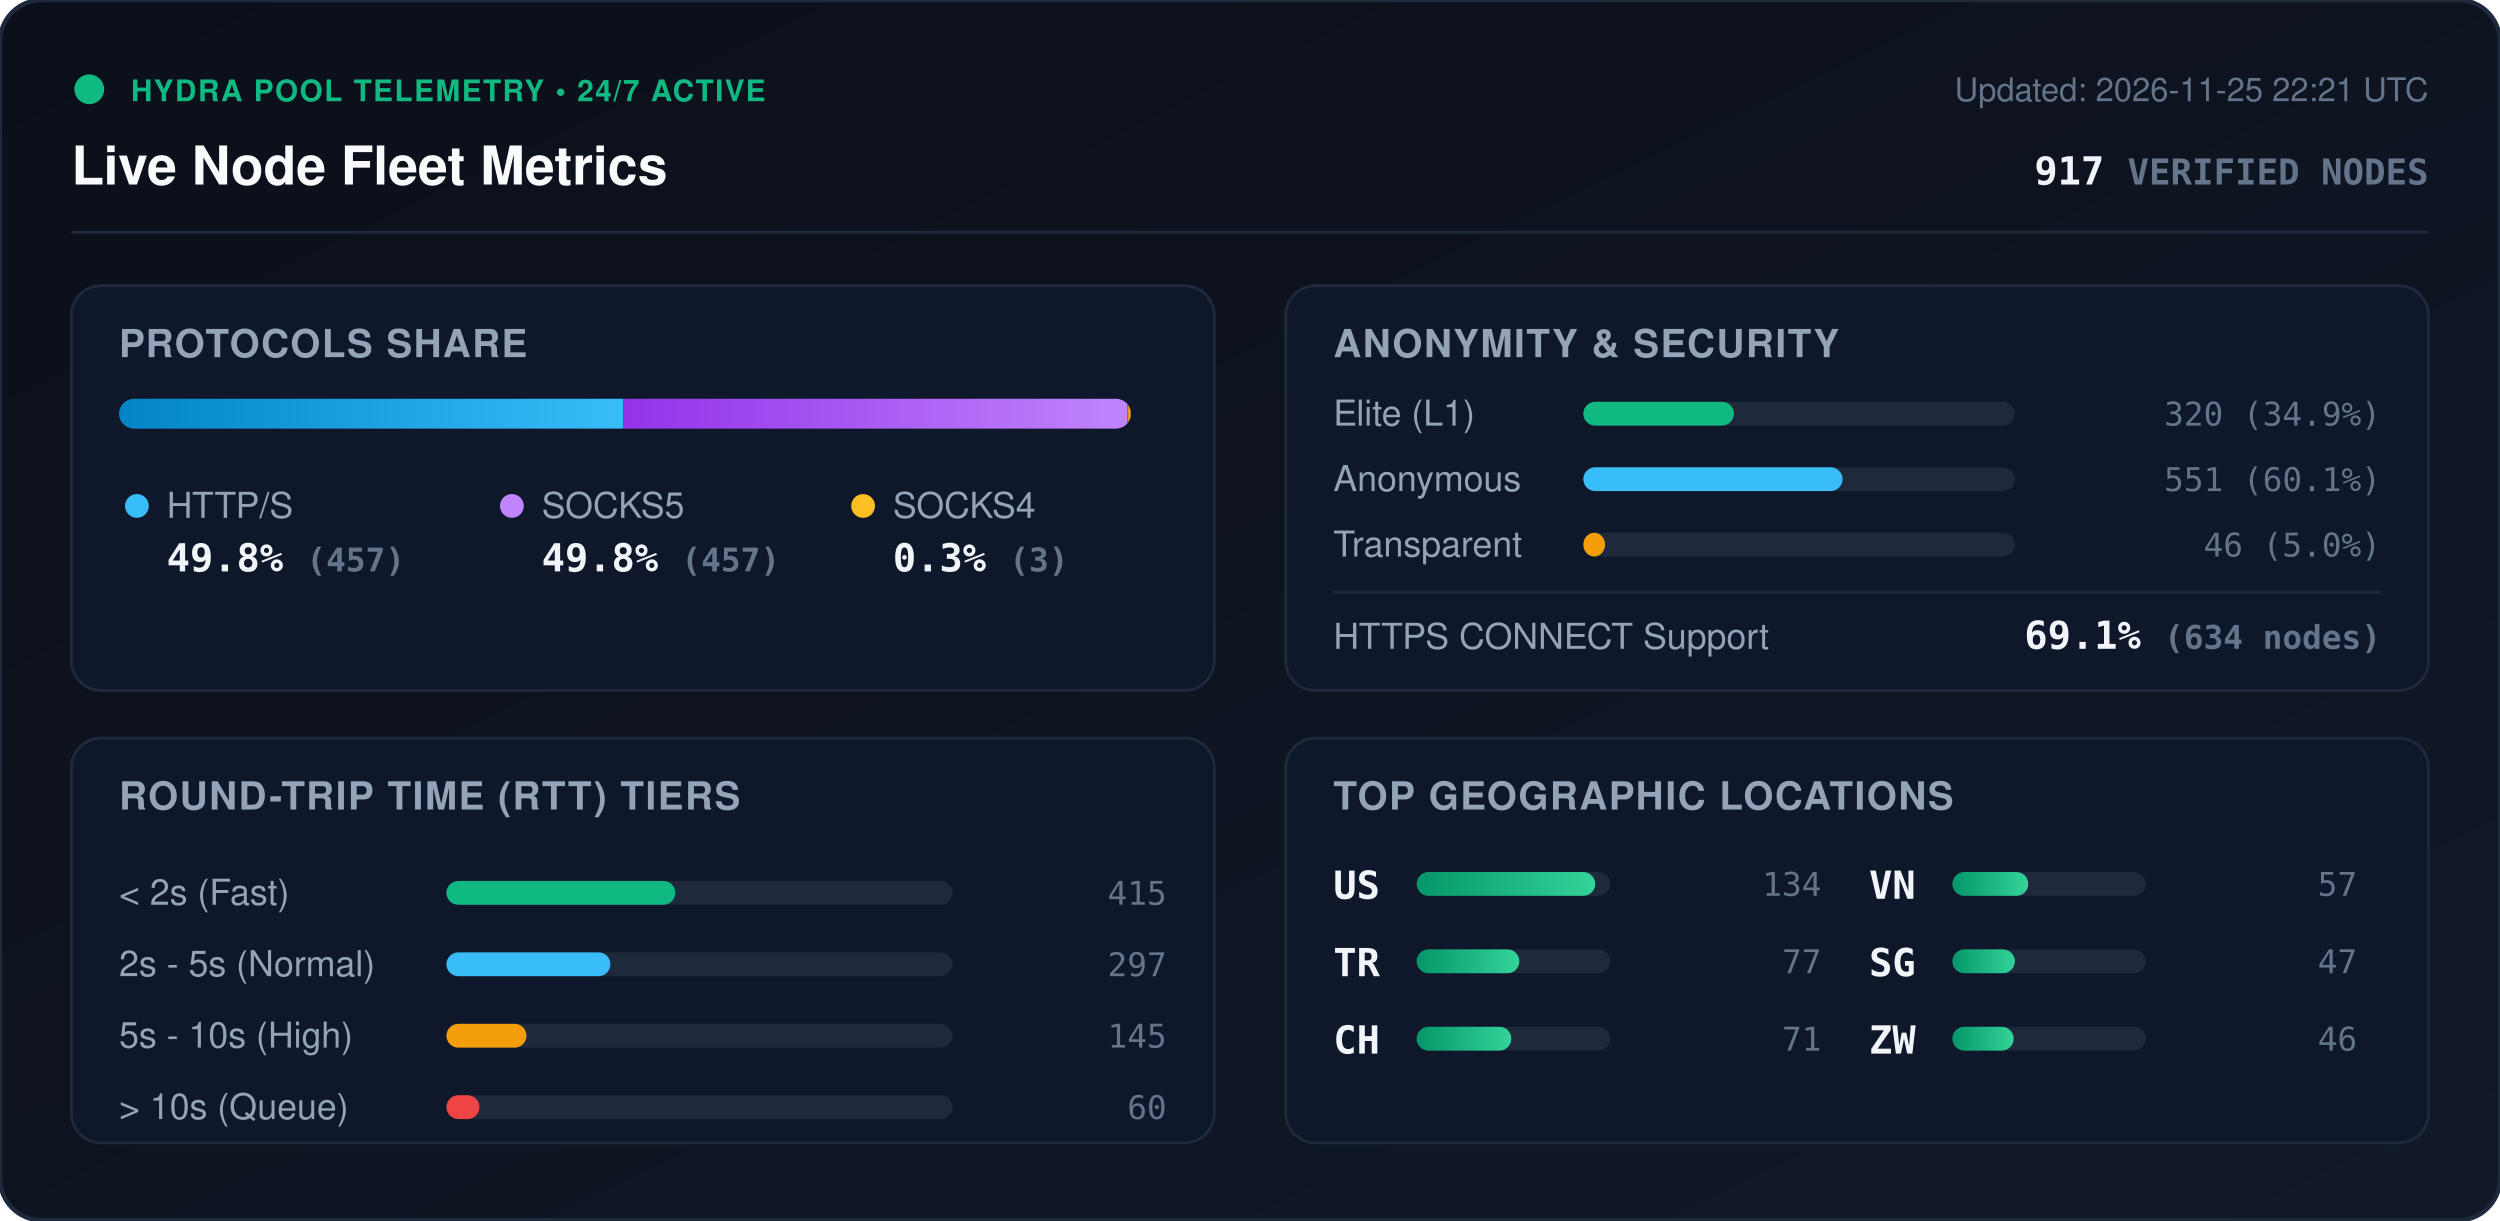
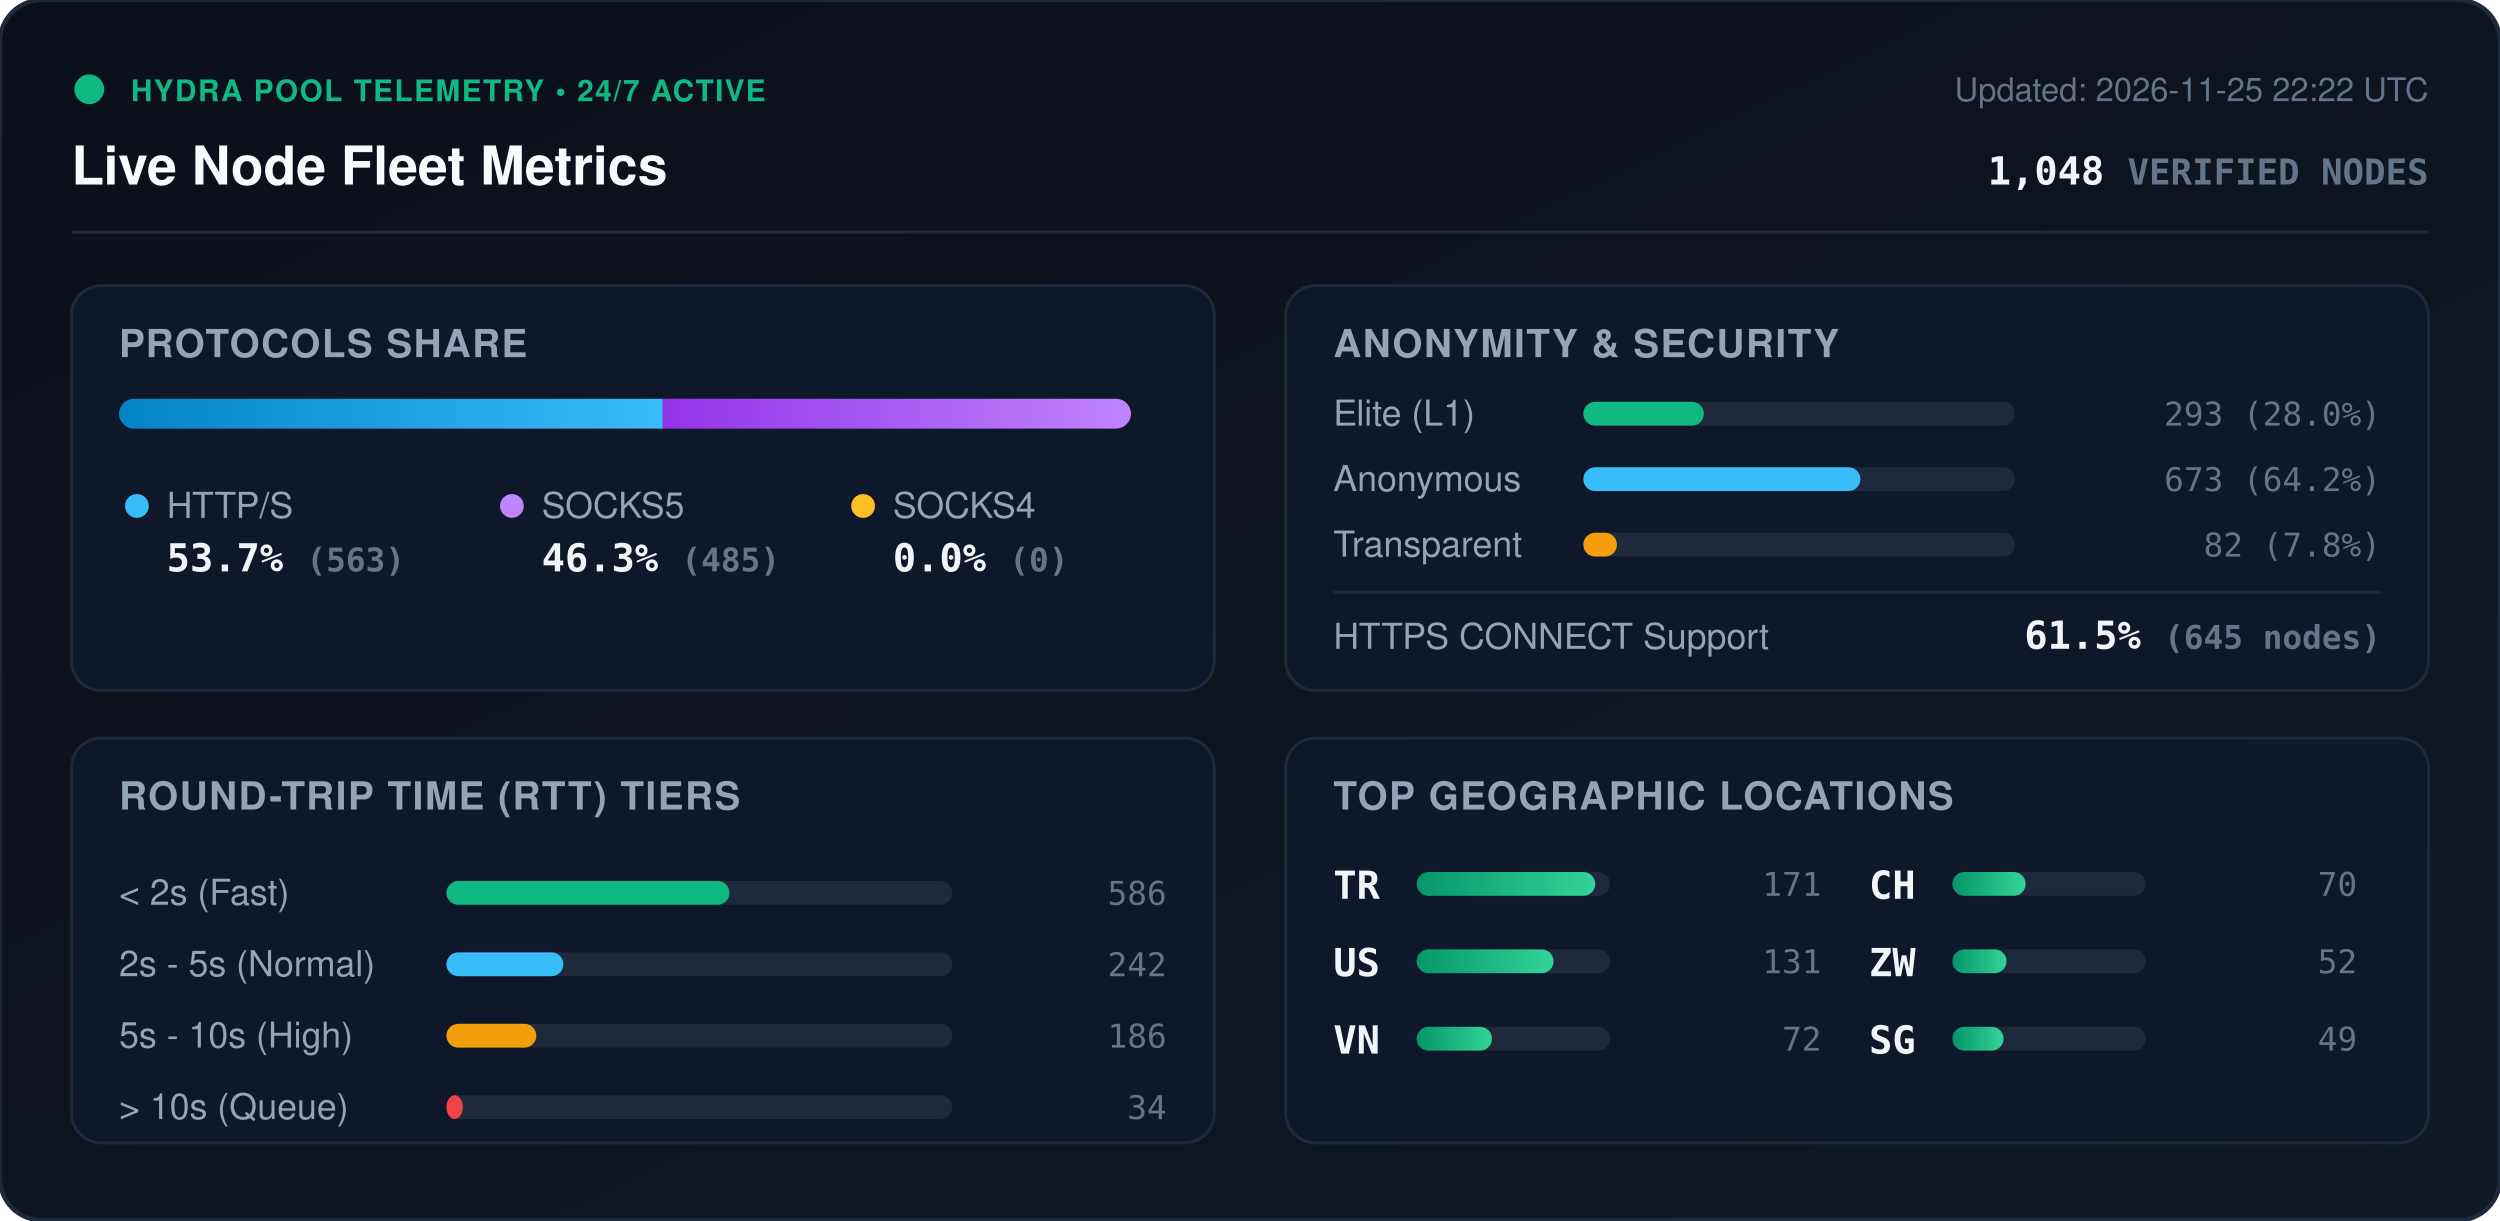
<svg xmlns="http://www.w3.org/2000/svg" viewBox="0 0 840 410" width="840" height="410" style="max-width: 100%; height: auto;">
  <defs>
    <linearGradient id="bg" x1="0%" y1="0%" x2="100%" y2="100%">
      <stop offset="0%" stop-color="#0b0f19" />
      <stop offset="100%" stop-color="#111827" />
    </linearGradient>
    <linearGradient id="bar-http" x1="0%" y1="0%" x2="100%" y2="0%">
      <stop offset="0%" stop-color="#0284c7" />
      <stop offset="100%" stop-color="#38bdf8" />
    </linearGradient>
    <linearGradient id="bar-socks5" x1="0%" y1="0%" x2="100%" y2="0%">
      <stop offset="0%" stop-color="#9333ea" />
      <stop offset="100%" stop-color="#c084fc" />
    </linearGradient>
    <linearGradient id="bar-socks4" x1="0%" y1="0%" x2="100%" y2="0%">
      <stop offset="0%" stop-color="#d97706" />
      <stop offset="100%" stop-color="#fbbf24" />
    </linearGradient>
    <linearGradient id="bar-green" x1="0%" y1="0%" x2="100%" y2="0%">
      <stop offset="0%" stop-color="#059669" />
      <stop offset="100%" stop-color="#34d399" />
    </linearGradient>
    <clipPath id="prog-track-clip">
      <rect width="340.0" height="10" rx="5" />
    </clipPath>
    <style>
      .title { font: 700 18px -apple-system, BlinkMacSystemFont, 'Segoe UI', Helvetica, Arial, sans-serif; fill: #f8fafc; }
      .sub { font: 500 11px -apple-system, BlinkMacSystemFont, 'Segoe UI', Helvetica, Arial, sans-serif; fill: #64748b; }
      .section-hdr { font: 600 13px -apple-system, BlinkMacSystemFont, 'Segoe UI', Helvetica, Arial, sans-serif; fill: #94a3b8; letter-spacing: 0.5px; }
      .metric-val { font: 700 13px -apple-system, BlinkMacSystemFont, 'Segoe UI', Helvetica, Arial, sans-serif; fill: #f1f5f9; }
      .metric-lbl { font: 500 12px -apple-system, BlinkMacSystemFont, 'Segoe UI', Helvetica, Arial, sans-serif; fill: #94a3b8; }
      .badge-txt { font: 700 10px -apple-system, BlinkMacSystemFont, 'Segoe UI', Helvetica, Arial, sans-serif; fill: #10b981; letter-spacing: 0.5px; }
      .mono { font-family: ui-monospace, SFMono-Regular, Menlo, Monaco, Consolas, monospace; }
      .pulse { animation: beacon 2s infinite ease-in-out; }
      @keyframes beacon { 0%, 100% { opacity: 1; } 50% { opacity: 0.35; } }
    </style>
  </defs>
  <rect width="840" height="410" rx="14" fill="url(#bg)" stroke="#1e293b" stroke-width="1.5" />
  <g transform="translate(24, 24)">
    <circle cx="6" cy="6" r="5" fill="#10b981" class="pulse" />
    <text x="20" y="10" class="badge-txt">HYDRA POOL TELEMETRY • 24/7 ACTIVE</text>
    <text x="0" y="38" class="title">Live Node Fleet Metrics</text>
-     <text x="792" y="10" text-anchor="end" class="sub">Updated: 2026-11-25 22:21 UTC</text>
-     <text x="792" y="38" text-anchor="end" class="metric-val mono" fill="#38bdf8">917 <tspan font-size="12" fill="#64748b">VERIFIED NODES</tspan>
+     <text x="792" y="10" text-anchor="end" class="sub">Updated: 2026-11-25 22:22 UTC</text>
+     <text x="792" y="38" text-anchor="end" class="metric-val mono" fill="#38bdf8">1,048 <tspan font-size="12" fill="#64748b">VERIFIED NODES</tspan>
    </text>
  </g>
  <line x1="24" y1="78" x2="816" y2="78" stroke="#1e293b" stroke-width="1" />
  <g transform="translate(24, 96)">
    <rect width="384" height="136" rx="10" fill="#0f172a" stroke="#1e293b" />
    <text x="16" y="24" class="section-hdr">PROTOCOLS SHARE</text>
    <g transform="translate(16, 38)">
      <rect width="340.0" height="10" rx="5" fill="#1e293b" />
      <g clip-path="url(#prog-track-clip)">
-         <rect x="0" width="169.4" height="10" fill="url(#bar-http)" />
-         <rect x="169.4" width="169.4" height="10" fill="url(#bar-socks5)" />
-         <rect x="338.8" width="1.1" height="10" fill="url(#bar-socks4)" />
+         <rect x="0" width="182.7" height="10" fill="url(#bar-http)" />
+         <rect x="182.7" width="157.3" height="10" fill="url(#bar-socks5)" />
+         <rect x="340.0" width="0.0" height="10" fill="url(#bar-socks4)" />
      </g>
    </g>
    <g transform="translate(16, 68)">
      <circle cx="6" cy="6" r="4" fill="#38bdf8" />
      <text x="16" y="10" class="metric-lbl">HTTP/S</text>
-       <text x="16" y="28" class="metric-val mono">49.8% <tspan font-size="11" fill="#64748b">(457)</tspan>
+       <text x="16" y="28" class="metric-val mono">53.7% <tspan font-size="11" fill="#64748b">(563)</tspan>
      </text>
      <circle cx="132" cy="6" r="4" fill="#c084fc" />
      <text x="142" y="10" class="metric-lbl">SOCKS5</text>
-       <text x="142" y="28" class="metric-val mono">49.8% <tspan font-size="11" fill="#64748b">(457)</tspan>
+       <text x="142" y="28" class="metric-val mono">46.3% <tspan font-size="11" fill="#64748b">(485)</tspan>
      </text>
      <circle cx="250" cy="6" r="4" fill="#fbbf24" />
      <text x="260" y="10" class="metric-lbl">SOCKS4</text>
-       <text x="260" y="28" class="metric-val mono">0.3% <tspan font-size="11" fill="#64748b">(3)</tspan>
+       <text x="260" y="28" class="metric-val mono">0.0% <tspan font-size="11" fill="#64748b">(0)</tspan>
      </text>
    </g>
  </g>
  <g transform="translate(432, 96)">
    <rect width="384" height="136" rx="10" fill="#0f172a" stroke="#1e293b" />
    <text x="16" y="24" class="section-hdr">ANONYMITY &amp; SECURITY</text>
    <text x="16" y="47" class="metric-lbl">Elite (L1)</text>
    <rect x="100" y="39" width="145.0" height="8" rx="4" fill="#1e293b" />
-     <rect x="100" y="39" width="50.6" height="8" rx="4" fill="#10b981" />
-     <text x="368" y="47" text-anchor="end" class="mono sub" fill="#e2e8f0">320 (34.9%)</text>
+     <rect x="100" y="39" width="40.5" height="8" rx="4" fill="#10b981" />
+     <text x="368" y="47" text-anchor="end" class="mono sub" fill="#e2e8f0">293 (28.0%)</text>
    <text x="16" y="69" class="metric-lbl">Anonymous</text>
    <rect x="100" y="61" width="145.0" height="8" rx="4" fill="#1e293b" />
-     <rect x="100" y="61" width="87.1" height="8" rx="4" fill="#38bdf8" />
-     <text x="368" y="69" text-anchor="end" class="mono sub" fill="#e2e8f0">551 (60.1%)</text>
+     <rect x="100" y="61" width="93.1" height="8" rx="4" fill="#38bdf8" />
+     <text x="368" y="69" text-anchor="end" class="mono sub" fill="#e2e8f0">673 (64.2%)</text>
    <text x="16" y="91" class="metric-lbl">Transparent</text>
    <rect x="100" y="83" width="145.0" height="8" rx="4" fill="#1e293b" />
-     <rect x="100" y="83" width="7.3" height="8" rx="4" fill="#f59e0b" />
-     <text x="368" y="91" text-anchor="end" class="mono sub" fill="#e2e8f0">46 (5.0%)</text>
+     <rect x="100" y="83" width="11.3" height="8" rx="4" fill="#f59e0b" />
+     <text x="368" y="91" text-anchor="end" class="mono sub" fill="#e2e8f0">82 (7.8%)</text>
    <line x1="16" y1="103" x2="368" y2="103" stroke="#1e293b" stroke-width="1" />
    <text x="16" y="122" class="metric-lbl">HTTPS CONNECT Support</text>
-     <text x="368" y="122" text-anchor="end" class="metric-val mono" fill="#34d399">69.1% <tspan font-size="11" fill="#64748b">(634 nodes)</tspan>
+     <text x="368" y="122" text-anchor="end" class="metric-val mono" fill="#34d399">61.5% <tspan font-size="11" fill="#64748b">(645 nodes)</tspan>
    </text>
  </g>
  <g transform="translate(24, 248)">
    <rect width="384" height="136" rx="10" fill="#0f172a" stroke="#1e293b" />
    <text x="16" y="24" class="section-hdr">ROUND-TRIP TIME (RTT) TIERS</text>
    <g transform="translate(16, 42)">
      <text x="0" y="14" class="metric-lbl">&lt; 2s (Fast)</text>
      <rect x="110" y="6" width="170" height="8" rx="4" fill="#1e293b" />
-       <rect x="110" y="6" width="76.9" height="8" rx="4" fill="#10b981" />
-       <text x="352" y="14" text-anchor="end" class="mono sub">415</text>
+       <rect x="110" y="6" width="95.1" height="8" rx="4" fill="#10b981" />
+       <text x="352" y="14" text-anchor="end" class="mono sub">586</text>
      <text x="0" y="38" class="metric-lbl">2s - 5s (Normal)</text>
      <rect x="110" y="30" width="170" height="8" rx="4" fill="#1e293b" />
-       <rect x="110" y="30" width="55.1" height="8" rx="4" fill="#38bdf8" />
-       <text x="352" y="38" text-anchor="end" class="mono sub">297</text>
+       <rect x="110" y="30" width="39.3" height="8" rx="4" fill="#38bdf8" />
+       <text x="352" y="38" text-anchor="end" class="mono sub">242</text>
      <text x="0" y="62" class="metric-lbl">5s - 10s (High)</text>
      <rect x="110" y="54" width="170" height="8" rx="4" fill="#1e293b" />
-       <rect x="110" y="54" width="26.9" height="8" rx="4" fill="#f59e0b" />
-       <text x="352" y="62" text-anchor="end" class="mono sub">145</text>
+       <rect x="110" y="54" width="30.2" height="8" rx="4" fill="#f59e0b" />
+       <text x="352" y="62" text-anchor="end" class="mono sub">186</text>
      <text x="0" y="86" class="metric-lbl">&gt; 10s (Queue)</text>
      <rect x="110" y="78" width="170" height="8" rx="4" fill="#1e293b" />
-       <rect x="110" y="78" width="11.1" height="8" rx="4" fill="#ef4444" />
-       <text x="352" y="86" text-anchor="end" class="mono sub">60</text>
+       <rect x="110" y="78" width="5.5" height="8" rx="4" fill="#ef4444" />
+       <text x="352" y="86" text-anchor="end" class="mono sub">34</text>
    </g>
  </g>
  <g transform="translate(432, 248)">
    <rect width="384" height="136" rx="10" fill="#0f172a" stroke="#1e293b" />
    <text x="16" y="24" class="section-hdr">TOP GEOGRAPHIC LOCATIONS</text>
    <g transform="translate(16, 42)">
      <g transform="translate(0, 0)">
+         <text x="0" y="12" class="mono metric-val" font-size="12">TR</text>
+         <rect x="28" y="3" width="65" height="8" rx="4" fill="#1e293b" />
+         <rect x="28" y="3" width="60.0" height="8" rx="4" fill="url(#bar-green)" />
+         <text x="164" y="11" text-anchor="end" class="mono sub">171</text>
+       </g>
+       <g transform="translate(0, 26)">
        <text x="0" y="12" class="mono metric-val" font-size="12">US</text>
        <rect x="28" y="3" width="65" height="8" rx="4" fill="#1e293b" />
-         <rect x="28" y="3" width="60.0" height="8" rx="4" fill="url(#bar-green)" />
-         <text x="164" y="11" text-anchor="end" class="mono sub">134</text>
-       </g>
-       <g transform="translate(0, 26)">
-         <text x="0" y="12" class="mono metric-val" font-size="12">TR</text>
-         <rect x="28" y="3" width="65" height="8" rx="4" fill="#1e293b" />
-         <rect x="28" y="3" width="34.5" height="8" rx="4" fill="url(#bar-green)" />
-         <text x="164" y="11" text-anchor="end" class="mono sub">77</text>
+         <rect x="28" y="3" width="46.0" height="8" rx="4" fill="url(#bar-green)" />
+         <text x="164" y="11" text-anchor="end" class="mono sub">131</text>
      </g>
      <g transform="translate(0, 52)">
+         <text x="0" y="12" class="mono metric-val" font-size="12">VN</text>
+         <rect x="28" y="3" width="65" height="8" rx="4" fill="#1e293b" />
+         <rect x="28" y="3" width="25.3" height="8" rx="4" fill="url(#bar-green)" />
+         <text x="164" y="11" text-anchor="end" class="mono sub">72</text>
+       </g>
+       <g transform="translate(180, 0)">
        <text x="0" y="12" class="mono metric-val" font-size="12">CH</text>
        <rect x="28" y="3" width="65" height="8" rx="4" fill="#1e293b" />
-         <rect x="28" y="3" width="31.8" height="8" rx="4" fill="url(#bar-green)" />
-         <text x="164" y="11" text-anchor="end" class="mono sub">71</text>
-       </g>
-       <g transform="translate(180, 0)">
-         <text x="0" y="12" class="mono metric-val" font-size="12">VN</text>
-         <rect x="28" y="3" width="65" height="8" rx="4" fill="#1e293b" />
-         <rect x="28" y="3" width="25.5" height="8" rx="4" fill="url(#bar-green)" />
-         <text x="164" y="11" text-anchor="end" class="mono sub">57</text>
+         <rect x="28" y="3" width="24.6" height="8" rx="4" fill="url(#bar-green)" />
+         <text x="164" y="11" text-anchor="end" class="mono sub">70</text>
      </g>
      <g transform="translate(180, 26)">
+         <text x="0" y="12" class="mono metric-val" font-size="12">ZW</text>
+         <rect x="28" y="3" width="65" height="8" rx="4" fill="#1e293b" />
+         <rect x="28" y="3" width="18.2" height="8" rx="4" fill="url(#bar-green)" />
+         <text x="164" y="11" text-anchor="end" class="mono sub">52</text>
+       </g>
+       <g transform="translate(180, 52)">
        <text x="0" y="12" class="mono metric-val" font-size="12">SG</text>
        <rect x="28" y="3" width="65" height="8" rx="4" fill="#1e293b" />
-         <rect x="28" y="3" width="21.0" height="8" rx="4" fill="url(#bar-green)" />
-         <text x="164" y="11" text-anchor="end" class="mono sub">47</text>
-       </g>
-       <g transform="translate(180, 52)">
-         <text x="0" y="12" class="mono metric-val" font-size="12">ZW</text>
-         <rect x="28" y="3" width="65" height="8" rx="4" fill="#1e293b" />
-         <rect x="28" y="3" width="20.6" height="8" rx="4" fill="url(#bar-green)" />
-         <text x="164" y="11" text-anchor="end" class="mono sub">46</text>
+         <rect x="28" y="3" width="17.2" height="8" rx="4" fill="url(#bar-green)" />
+         <text x="164" y="11" text-anchor="end" class="mono sub">49</text>
      </g>
    </g>
  </g>
</svg>
